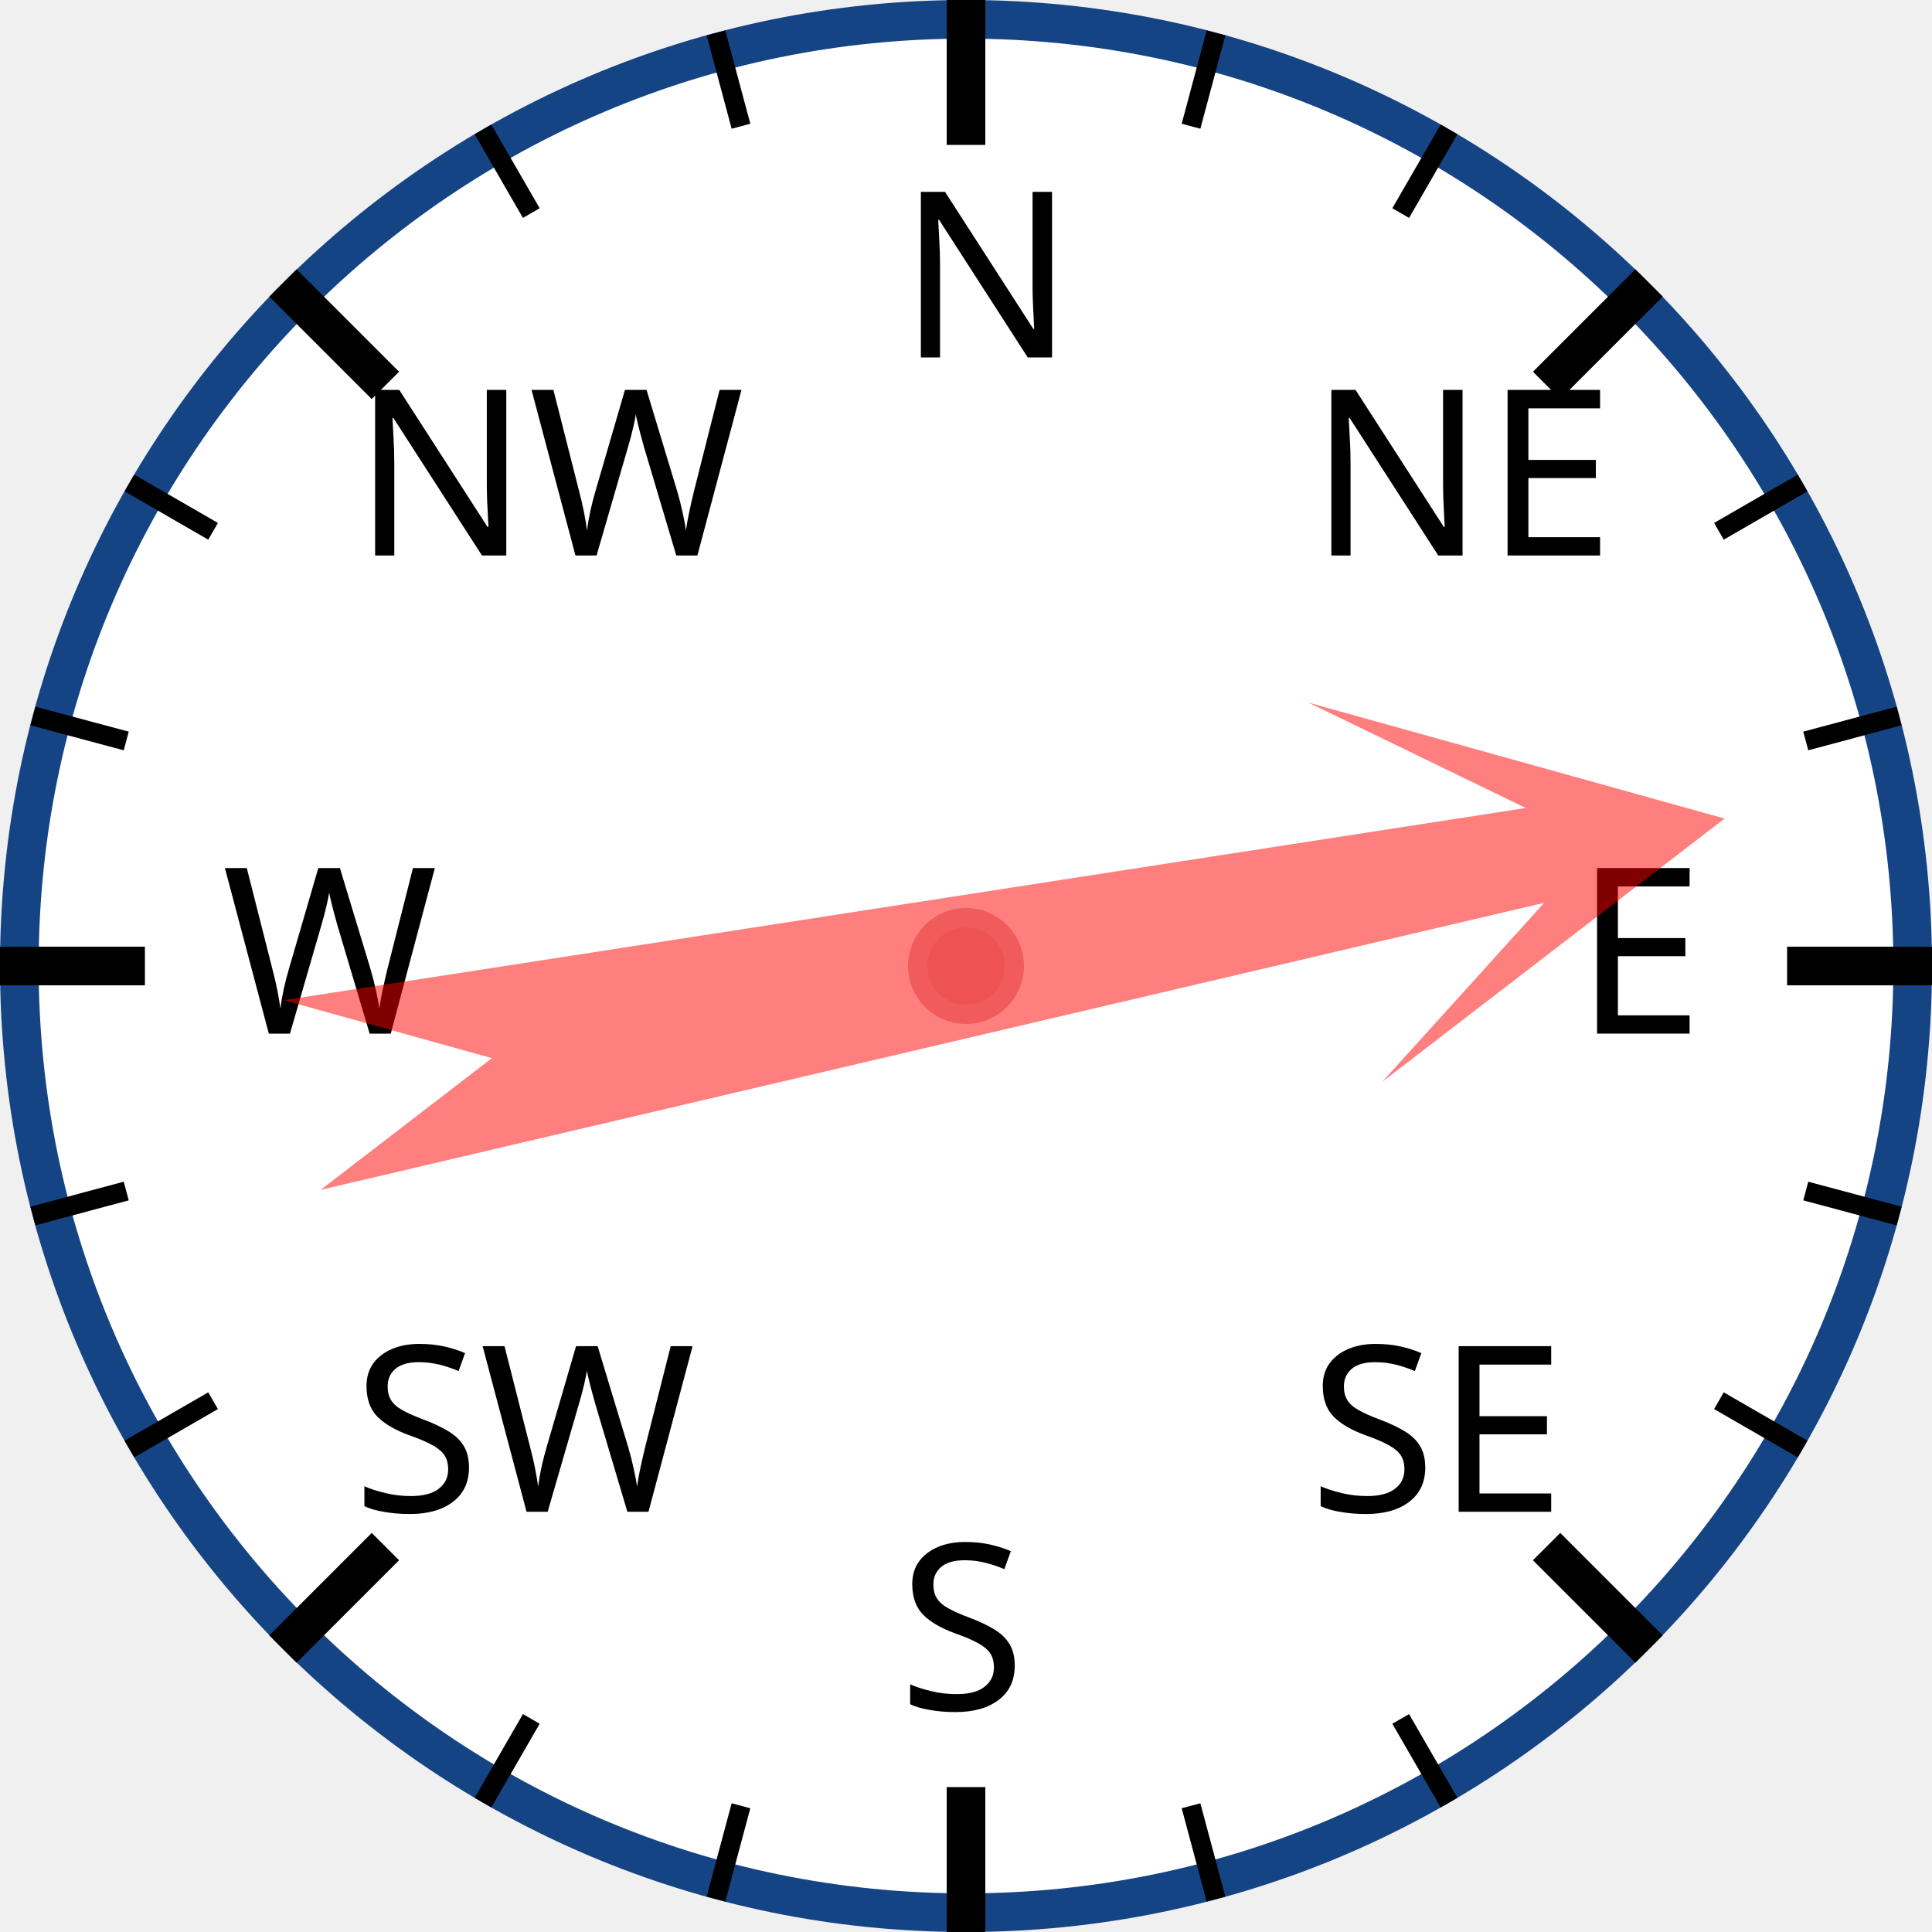
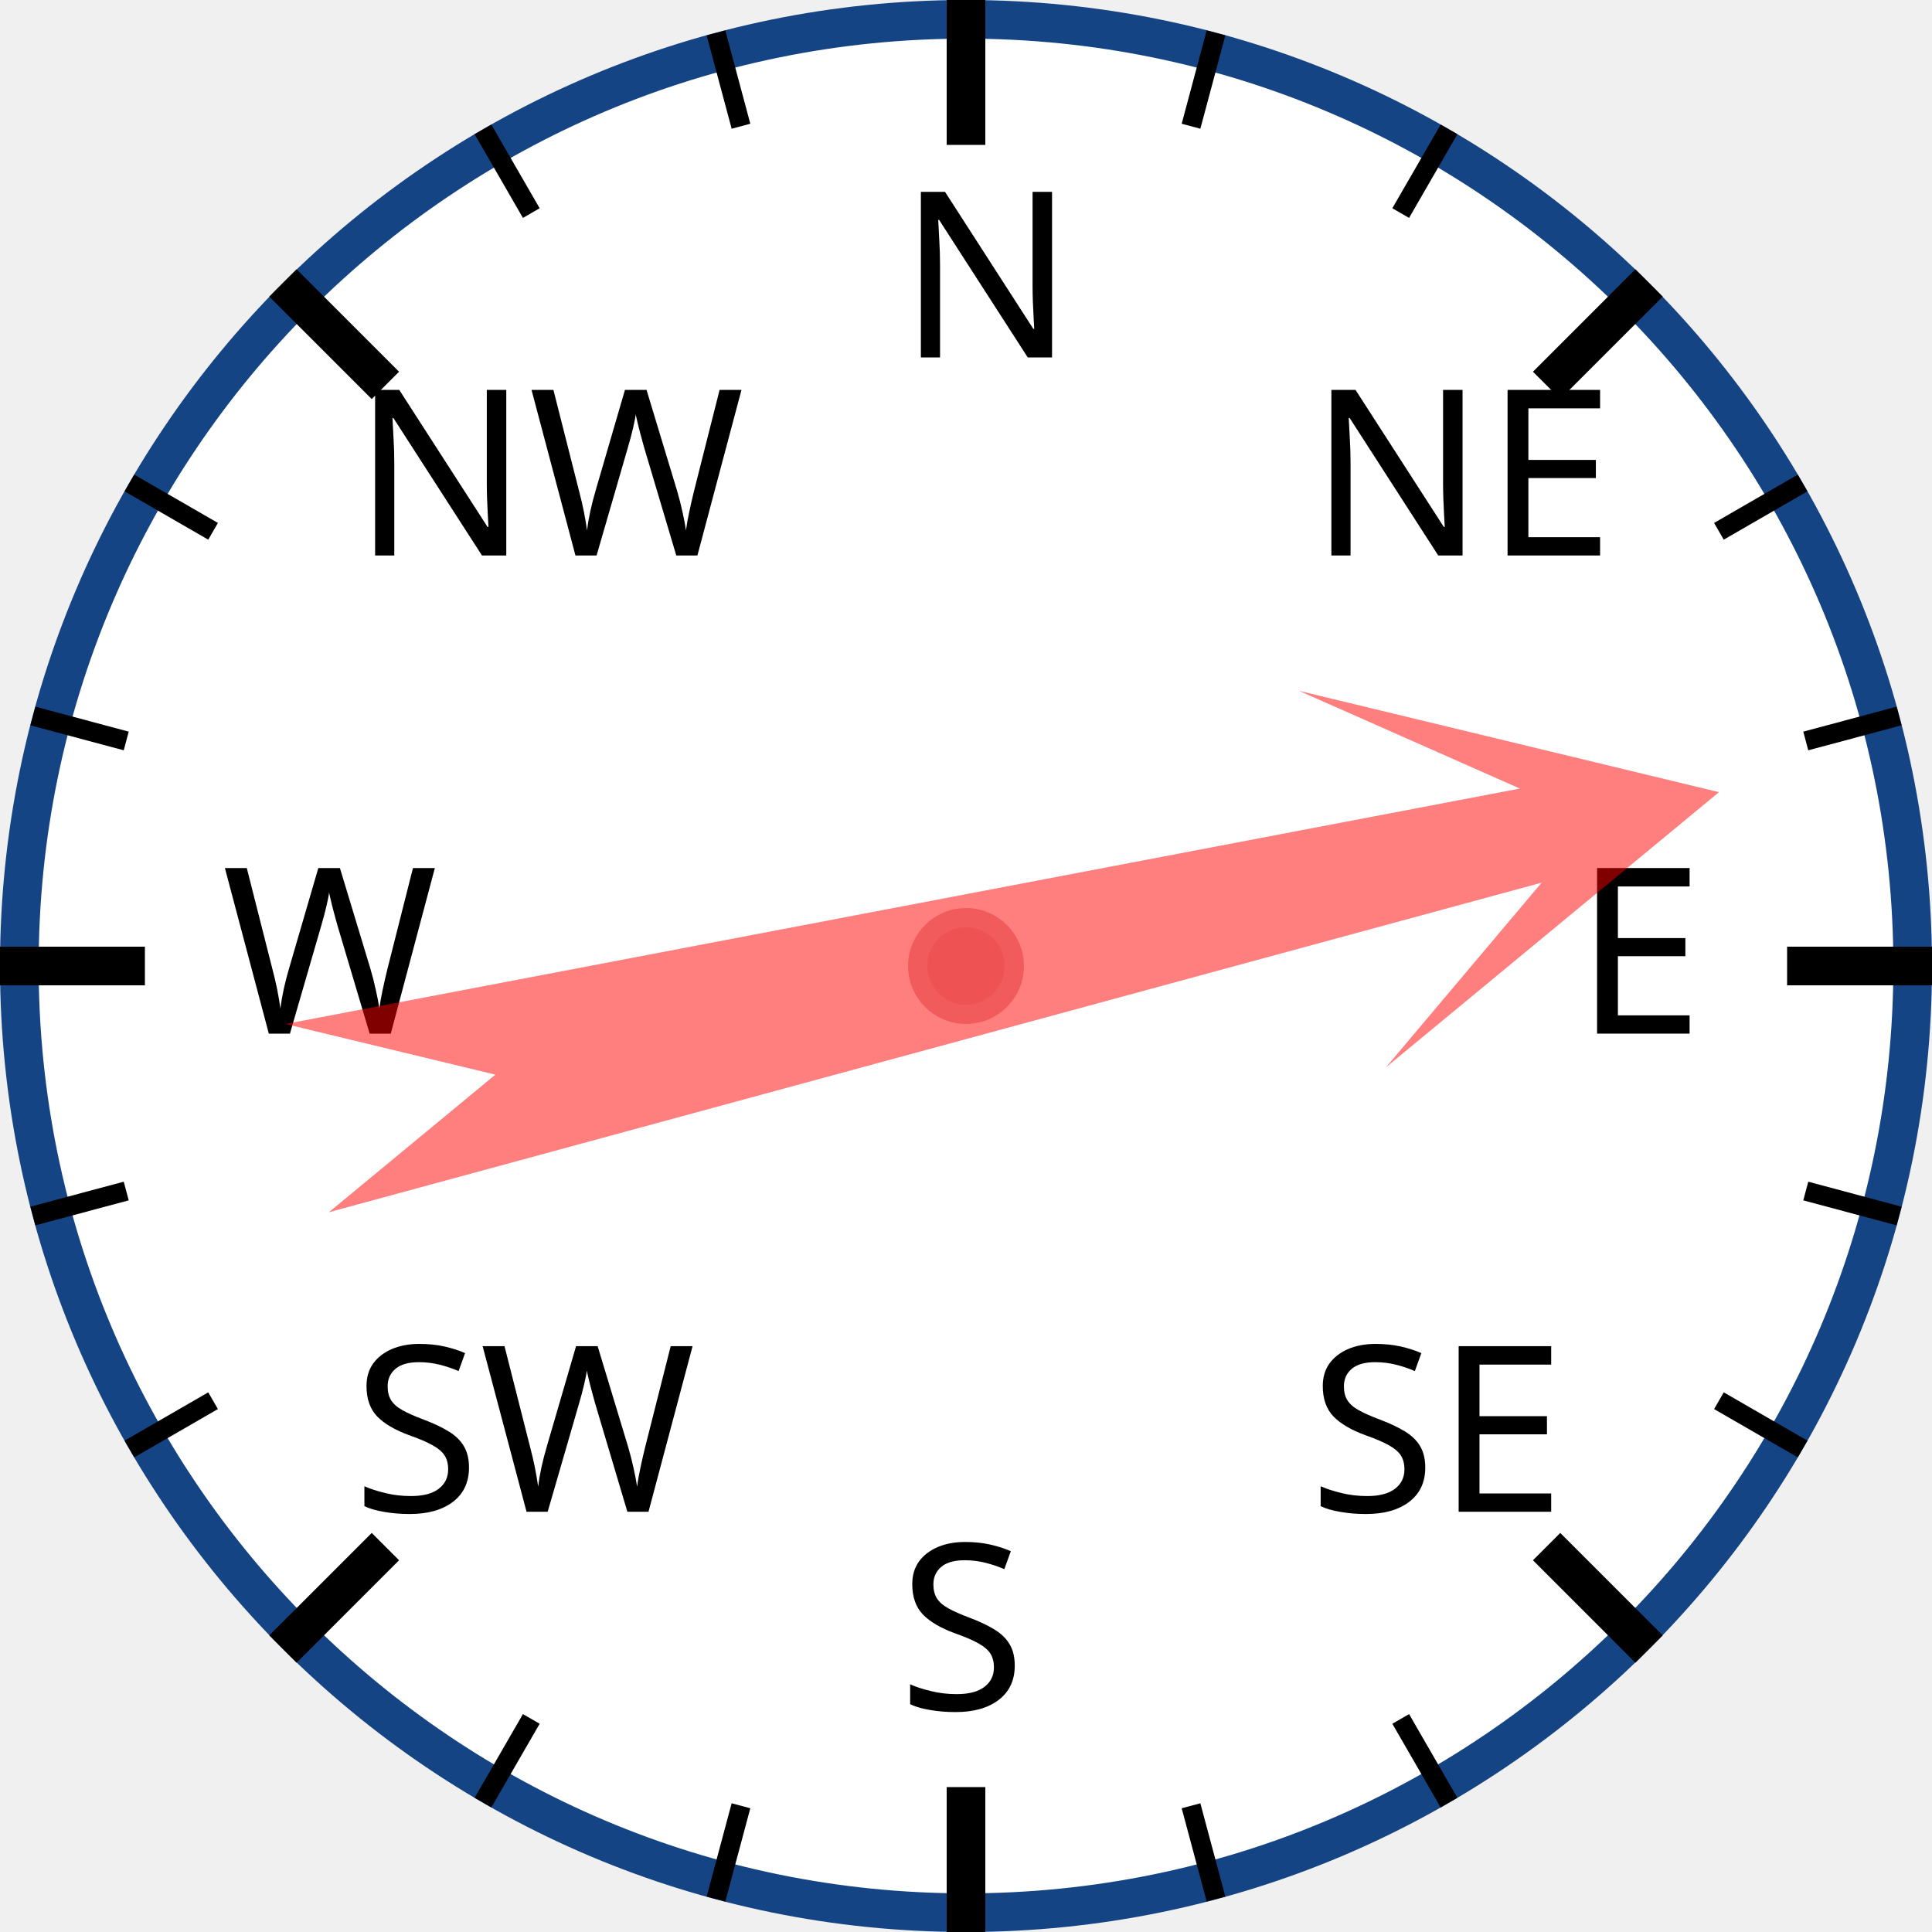
<svg xmlns="http://www.w3.org/2000/svg" width="120px" height="120px" viewBox="0 0 200 200">
  <circle cx="100" cy="100" r="98" style="fill: white; stroke: #154485; stroke-width: 4;" />
  <text x="93.0" y="37.0" style="font-family: sans-serif; font-size: 18pt;">N</text>
  <line x1="100.0" y1="0.0" x2="100.0" y2="15.0" style="stroke: black; stroke-width: 4;" />
  <line x1="74.118" y1="3.407" x2="76.706" y2="13.067" style="stroke: black; stroke-width: 2;" />
  <line x1="50" y1="13.397" x2="55" y2="22.058" style="stroke: black; stroke-width: 2;" />
  <text x="36.503" y="57.503" style="font-family: sans-serif; font-size: 18pt;">NW</text>
  <line x1="29.289" y1="29.289" x2="39.896" y2="39.896" style="stroke: black; stroke-width: 4;" />
  <line x1="13.397" y1="50" x2="22.058" y2="55" style="stroke: black; stroke-width: 2;" />
  <line x1="3.407" y1="74.118" x2="13.067" y2="76.706" style="stroke: black; stroke-width: 2;" />
  <text x="23.0" y="107.0" style="font-family: sans-serif; font-size: 18pt;">W</text>
  <line x1="0.0" y1="100.0" x2="15.0" y2="100.0" style="stroke: black; stroke-width: 4;" />
  <line x1="3.407" y1="125.882" x2="13.067" y2="123.294" style="stroke: black; stroke-width: 2;" />
  <line x1="13.397" y1="150" x2="22.058" y2="145" style="stroke: black; stroke-width: 2;" />
  <text x="36.503" y="156.497" style="font-family: sans-serif; font-size: 18pt;">SW</text>
  <line x1="29.289" y1="170.711" x2="39.896" y2="160.104" style="stroke: black; stroke-width: 4;" />
  <line x1="50" y1="186.603" x2="55" y2="177.942" style="stroke: black; stroke-width: 2;" />
  <line x1="74.118" y1="196.593" x2="76.706" y2="186.933" style="stroke: black; stroke-width: 2;" />
  <text x="93" y="177.0" style="font-family: sans-serif; font-size: 18pt;">S</text>
  <line x1="100" y1="200.0" x2="100" y2="185.0" style="stroke: black; stroke-width: 4;" />
  <line x1="125.882" y1="196.593" x2="123.294" y2="186.933" style="stroke: black; stroke-width: 2;" />
  <line x1="150.0" y1="186.603" x2="145.0" y2="177.942" style="stroke: black; stroke-width: 2;" />
  <text x="135.497" y="156.497" style="font-family: sans-serif; font-size: 18pt;">SE</text>
  <line x1="170.711" y1="170.711" x2="160.104" y2="160.104" style="stroke: black; stroke-width: 4;" />
  <line x1="186.603" y1="150" x2="177.942" y2="145" style="stroke: black; stroke-width: 2;" />
  <line x1="196.593" y1="125.882" x2="186.933" y2="123.294" style="stroke: black; stroke-width: 2;" />
  <text x="163.0" y="107" style="font-family: sans-serif; font-size: 18pt;">E</text>
  <line x1="200.0" y1="100" x2="185.0" y2="100" style="stroke: black; stroke-width: 4;" />
  <line x1="196.593" y1="74.118" x2="186.933" y2="76.706" style="stroke: black; stroke-width: 2;" />
  <line x1="186.603" y1="50" x2="177.942" y2="55" style="stroke: black; stroke-width: 2;" />
  <text x="135.497" y="57.503" style="font-family: sans-serif; font-size: 18pt;">NE</text>
  <line x1="170.711" y1="29.289" x2="160.104" y2="39.896" style="stroke: black; stroke-width: 4;" />
  <line x1="150" y1="13.397" x2="145" y2="22.058" style="stroke: black; stroke-width: 2;" />
  <line x1="125.882" y1="3.407" x2="123.294" y2="13.067" style="stroke: black; stroke-width: 2;" />
-   <polygon points="100 20 120 60 105 40 110 170 100 150 90 170 95 40 80 60" style="fill: red; fill-opacity: 0.5;" transform="rotate(79,100,100)" />
+   <polygon points="100 20 120 60 105 40 110 170 100 150 90 170 95 40 80 60" style="fill: red; fill-opacity: 0.5;" transform="rotate(77,100,100)" />
  <circle cx="100" cy="100" r="5" style="fill: #EE5252; stroke: #F25B5B; stroke-width: 2;" />
</svg>
